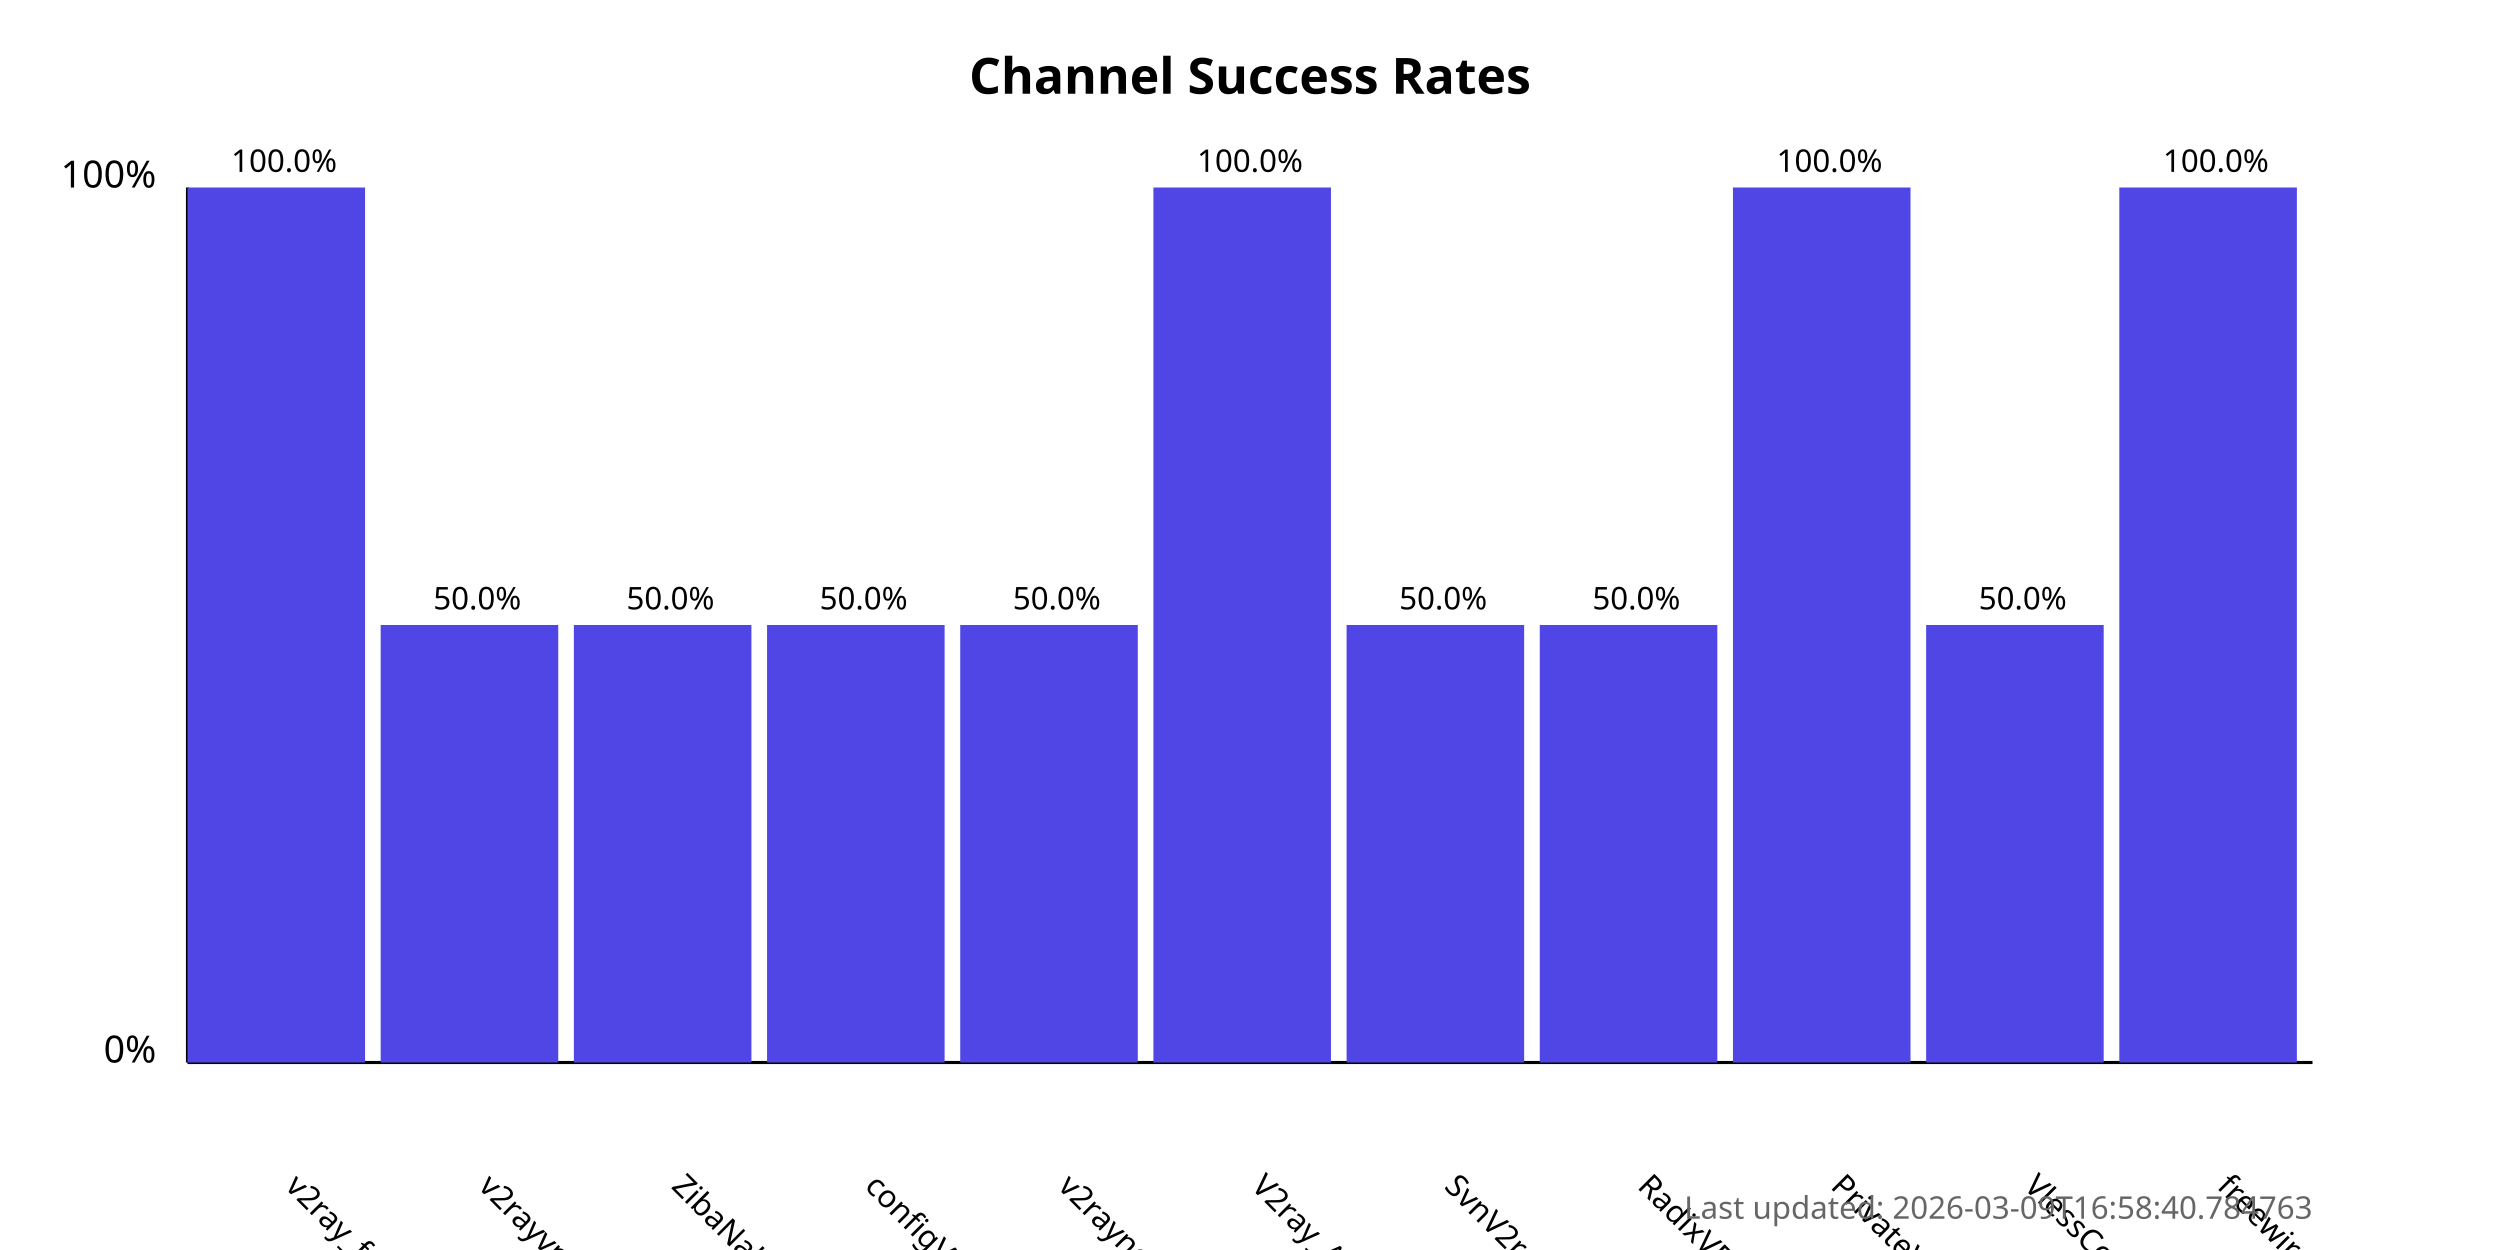
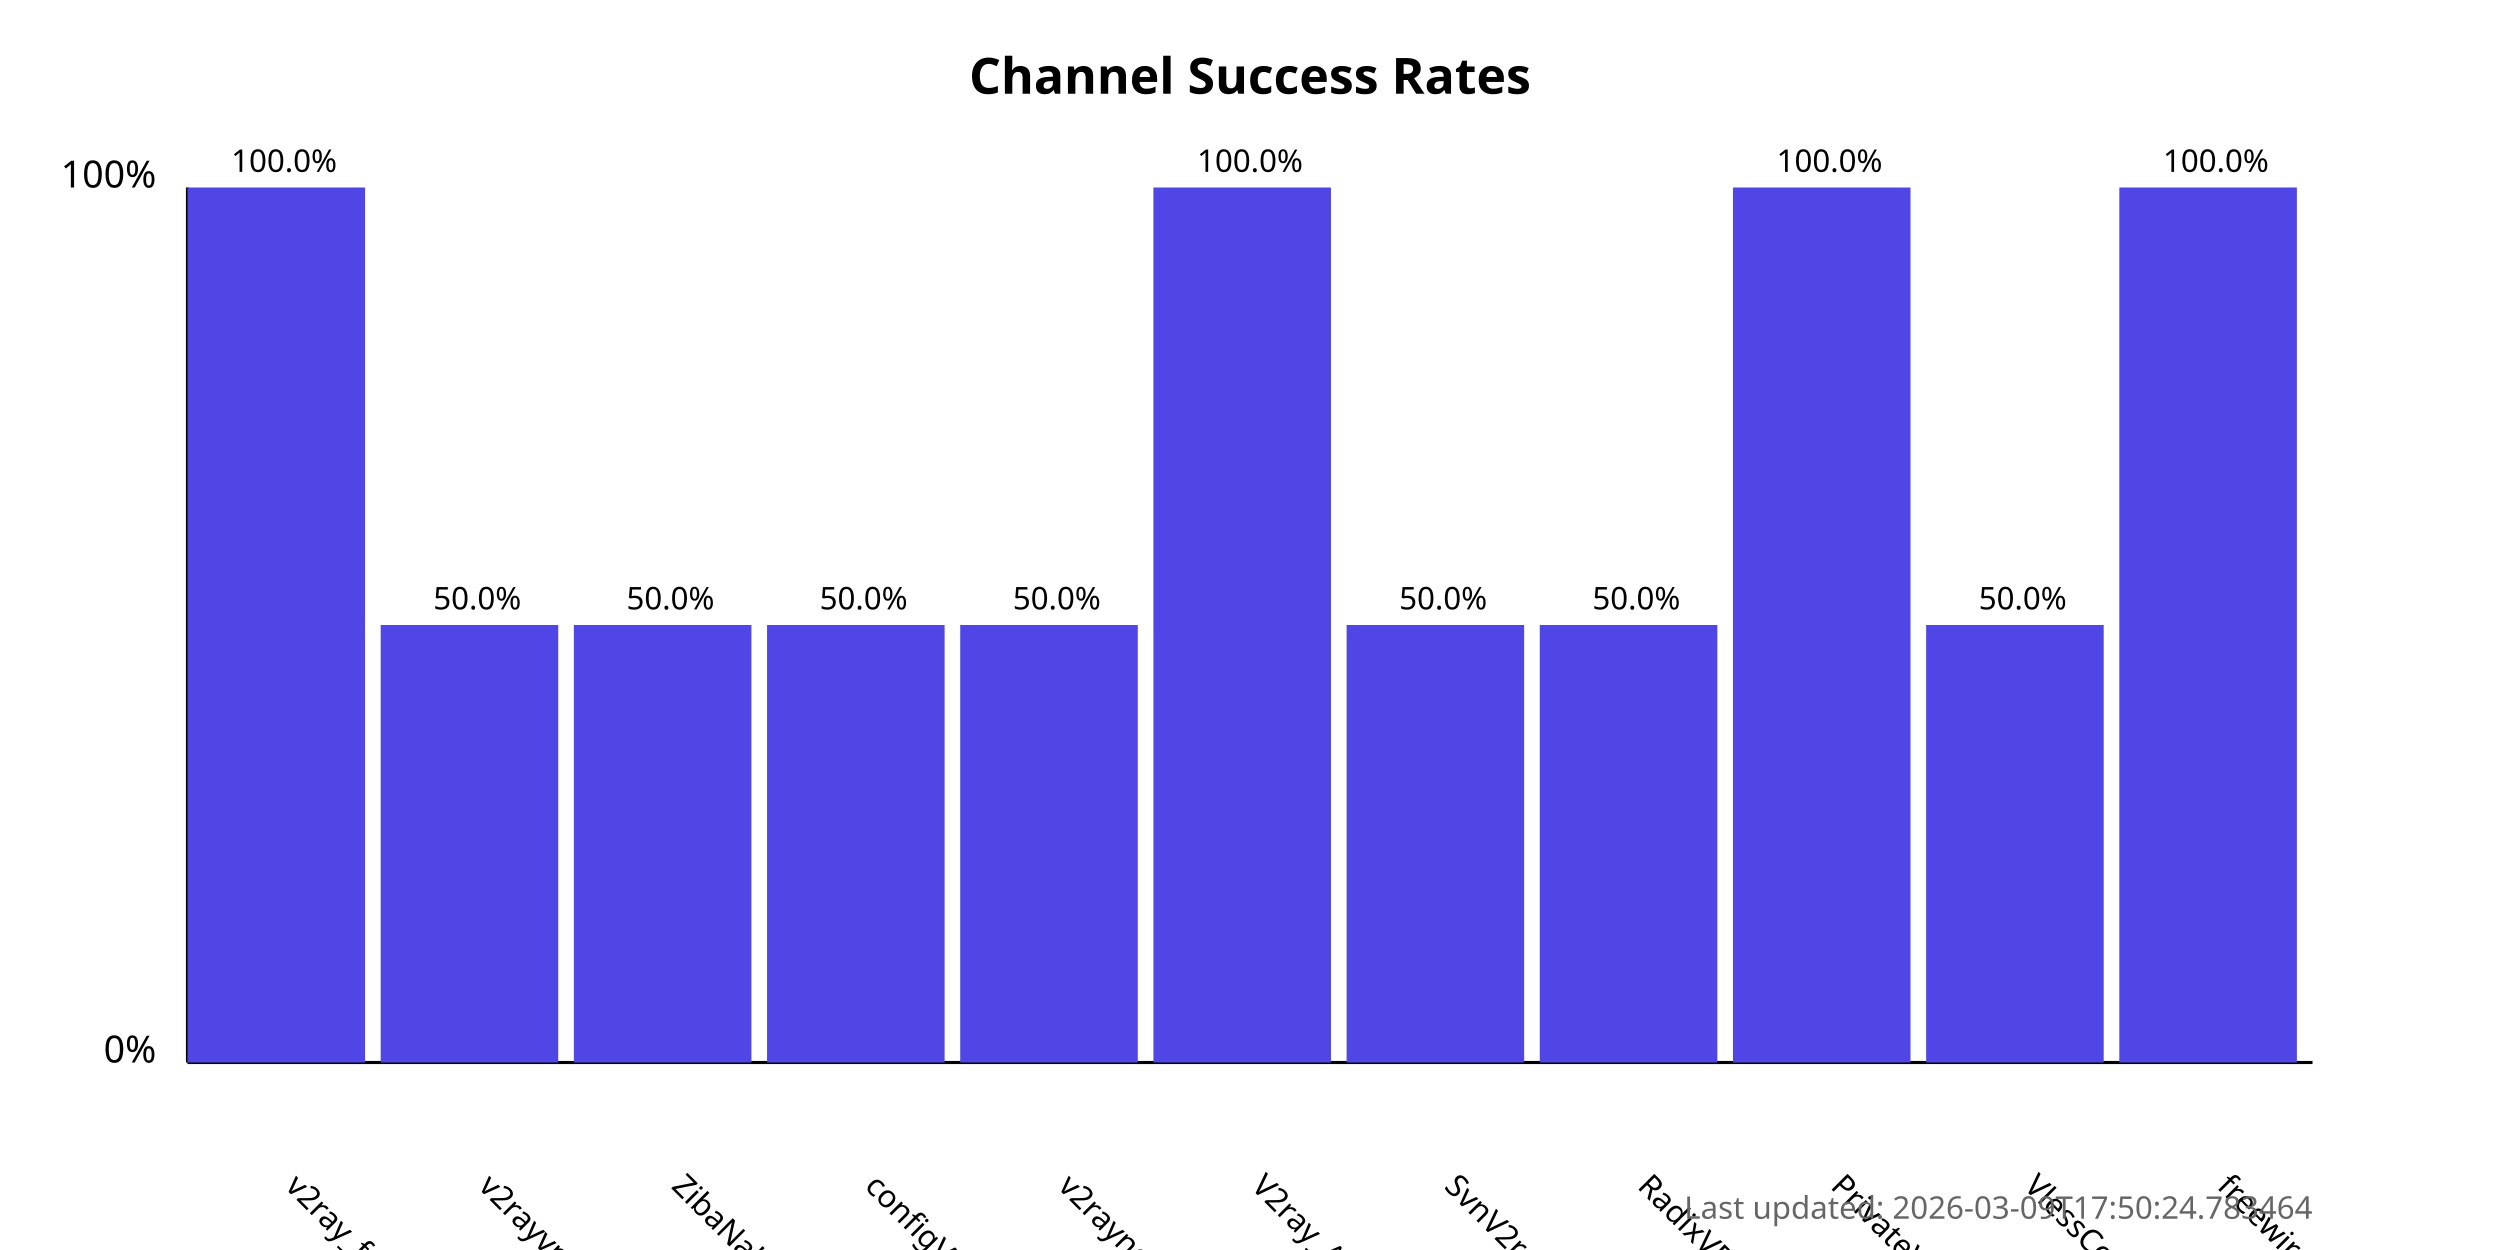
<svg xmlns="http://www.w3.org/2000/svg" width="800" height="400">
  <style>
            .chart-title { font: bold 16px sans-serif; }
            .axis-label { font: 12px sans-serif; }
            .tick-label { font: 10px sans-serif; }
            .bar { fill: #4f46e5; }
            .bar:hover { fill: #6366f1; }
            .timestamp { font: 10px sans-serif; fill: #666; }
        </style>
  <text x="400.0" y="30" text-anchor="middle" class="chart-title">
            Channel Success Rates
        </text>
  <line x1="60" y1="340" x2="60" y2="60" stroke="black" stroke-width="1" />
  <line x1="60" y1="340" x2="740" y2="340" stroke="black" stroke-width="1" />
  <text x="50" y="340" text-anchor="end" class="axis-label">0%</text>
  <text x="50" y="60" text-anchor="end" class="axis-label">100%</text>
  <g>
    <rect x="60" y="60.0" width="56.818" height="280.0" class="bar" />
    <text x="90.909" y="380" transform="rotate(45, 90.90909, 380)" text-anchor="start" class="tick-label">
                v2ray_free_conf
            </text>
    <text x="90.909" y="55.0" text-anchor="middle" class="tick-label">
                100.0%
            </text>
  </g>
  <g>
    <rect x="121.818" y="200.0" width="56.818" height="140.0" class="bar" />
    <text x="152.727" y="380" transform="rotate(45, 152.7273, 380)" text-anchor="start" class="tick-label">
                v2rayvpno
            </text>
    <text x="152.727" y="195.0" text-anchor="middle" class="tick-label">
                50.0%
            </text>
  </g>
  <g>
    <rect x="183.636" y="200.0" width="56.818" height="140.0" class="bar" />
    <text x="214.545" y="380" transform="rotate(45, 214.5455, 380)" text-anchor="start" class="tick-label">
                ZibaNabz
            </text>
    <text x="214.545" y="195.0" text-anchor="middle" class="tick-label">
                50.0%
            </text>
  </g>
  <g>
    <rect x="245.455" y="200.0" width="56.818" height="140.0" class="bar" />
    <text x="276.364" y="380" transform="rotate(45, 276.3636, 380)" text-anchor="start" class="tick-label">
                configV2rayForFree
            </text>
    <text x="276.364" y="195.0" text-anchor="middle" class="tick-label">
                50.0%
            </text>
  </g>
  <g>
    <rect x="307.273" y="200.0" width="56.818" height="140.0" class="bar" />
    <text x="338.182" y="380" transform="rotate(45, 338.1818, 380)" text-anchor="start" class="tick-label">
                v2rayngvpn
            </text>
    <text x="338.182" y="195.0" text-anchor="middle" class="tick-label">
                50.0%
            </text>
  </g>
  <g>
    <rect x="369.091" y="60.0" width="56.818" height="280.0" class="bar" />
    <text x="400.0" y="380" transform="rotate(45, 400.0, 380)" text-anchor="start" class="tick-label">
                V2ray_Alpha
            </text>
    <text x="400.0" y="55.0" text-anchor="middle" class="tick-label">
                100.0%
            </text>
  </g>
  <g>
    <rect x="430.909" y="200.0" width="56.818" height="140.0" class="bar" />
    <text x="461.818" y="380" transform="rotate(45, 461.8182, 380)" text-anchor="start" class="tick-label">
                SvnV2ray
            </text>
    <text x="461.818" y="195.0" text-anchor="middle" class="tick-label">
                50.0%
            </text>
  </g>
  <g>
    <rect x="492.727" y="200.0" width="56.818" height="140.0" class="bar" />
    <text x="523.636" y="380" transform="rotate(45, 523.6364, 380)" text-anchor="start" class="tick-label">
                RadixVPN
            </text>
    <text x="523.636" y="195.0" text-anchor="middle" class="tick-label">
                50.0%
            </text>
  </g>
  <g>
    <rect x="554.545" y="60.0" width="56.818" height="280.0" class="bar" />
    <text x="585.455" y="380" transform="rotate(45, 585.4545, 380)" text-anchor="start" class="tick-label">
                PrivateVPNs
            </text>
    <text x="585.455" y="55.0" text-anchor="middle" class="tick-label">
                100.0%
            </text>
  </g>
  <g>
    <rect x="616.364" y="200.0" width="56.818" height="140.0" class="bar" />
    <text x="647.273" y="380" transform="rotate(45, 647.2727, 380)" text-anchor="start" class="tick-label">
                VlessConfig
            </text>
    <text x="647.273" y="195.0" text-anchor="middle" class="tick-label">
                50.0%
            </text>
  </g>
  <g>
    <rect x="678.182" y="60.0" width="56.818" height="280.0" class="bar" />
    <text x="709.091" y="380" transform="rotate(45, 709.0909, 380)" text-anchor="start" class="tick-label">
                freewireguard
            </text>
    <text x="709.091" y="55.0" text-anchor="middle" class="tick-label">
                100.0%
            </text>
  </g>
  <text x="740" y="390" text-anchor="end" class="timestamp">
-             Last updated: 2026-03-09T16:58:40.784763
+             Last updated: 2026-03-09T17:50:24.783464
        </text>
</svg>
